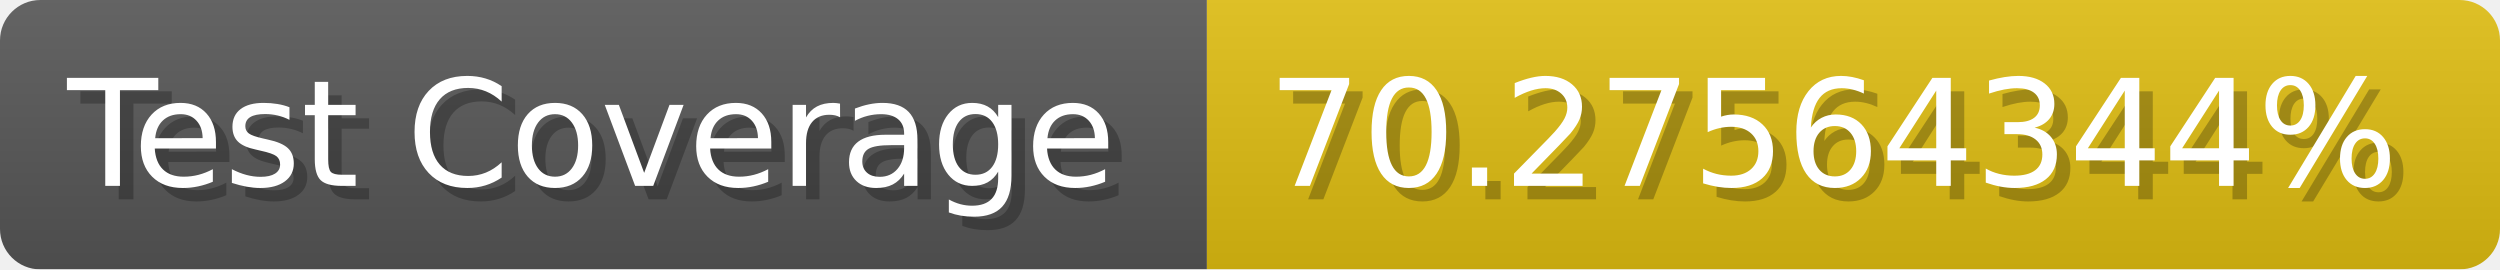
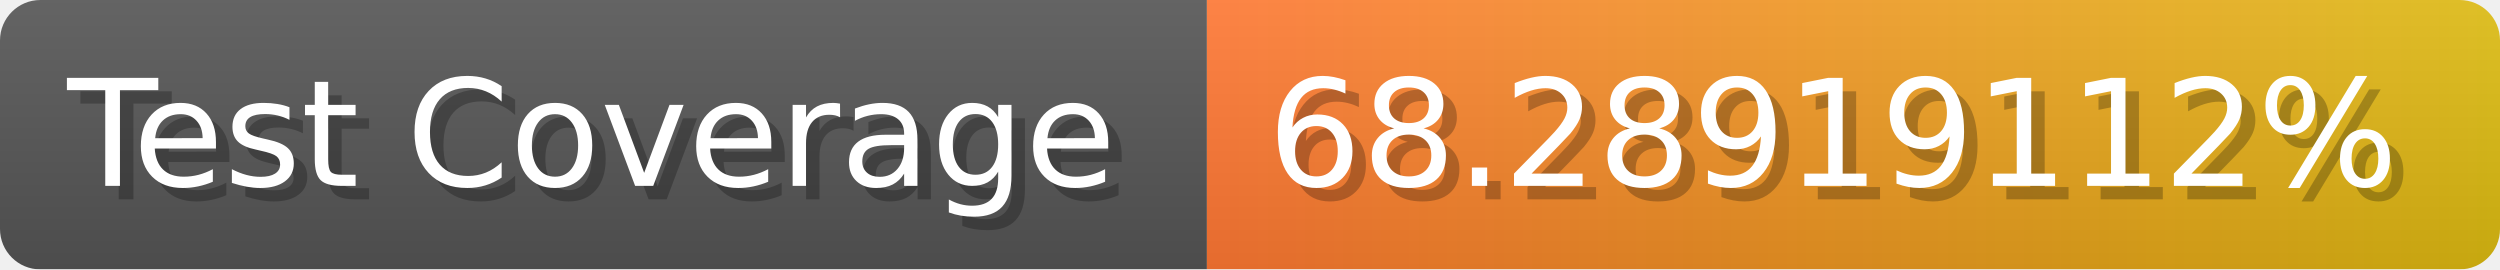
- <svg xmlns="http://www.w3.org/2000/svg" width="185.6" height="20" viewBox="0 0 1856 200" role="img" aria-label="Test Coverage: 70.27564344%">
+ <svg xmlns="http://www.w3.org/2000/svg" width="185.6" height="20" viewBox="0 0 1856 200" role="img" aria-label="Test Coverage: 68.28919112%">
  <linearGradient id="a" x2="0" y2="100%">
    <stop offset="0" stop-opacity=".1" stop-color="#EEE" />
    <stop offset="1" stop-opacity=".1" />
  </linearGradient>
  <mask id="m">
    <rect width="1856" height="200" rx="30" fill="#FFF" />
  </mask>
  <g mask="url(#m)">
    <rect width="896" height="200" fill="#555" />
-     <rect width="960" height="200" fill="#DB1" x="896" />
+     <rect width="960" height="200" fill="url(#x)" x="896" />
    <rect width="1856" height="200" fill="url(#a)" />
  </g>
  <g aria-hidden="true" fill="#fff" text-anchor="start" font-family="Verdana,DejaVu Sans,sans-serif" font-size="110">
    <text x="60" y="148" textLength="796" fill="#000" opacity="0.25">Test Coverage</text>
    <text x="50" y="138" textLength="796">Test Coverage</text>
-     <text x="951" y="148" textLength="860" fill="#000" opacity="0.25">70.27564344%</text>
-     <text x="941" y="138" textLength="860">70.27564344%</text>
+     <text x="951" y="148" textLength="860" fill="#000" opacity="0.25">68.28919112%</text>
+     <text x="941" y="138" textLength="860">68.28919112%</text>
  </g>
+   <linearGradient id="x" x1="0%" y1="0%" x2="100%" y2="0%">
+     <stop offset="0%" style="stop-color:#F73" />
+     <stop offset="100%" style="stop-color:#DB1" />
+   </linearGradient>
</svg>
